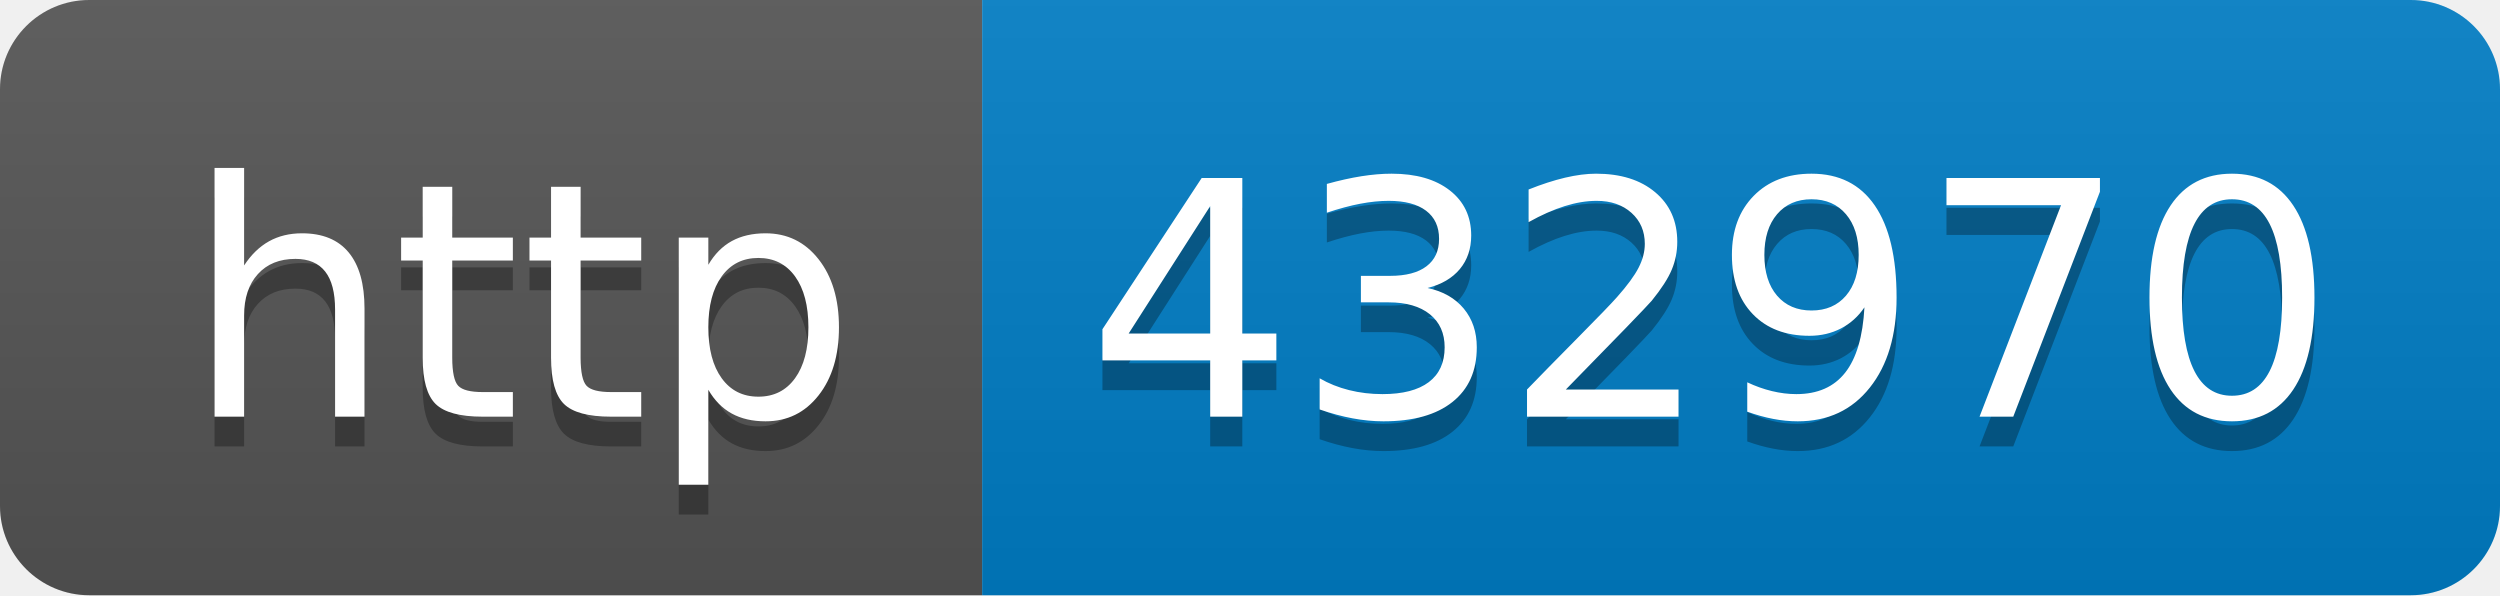
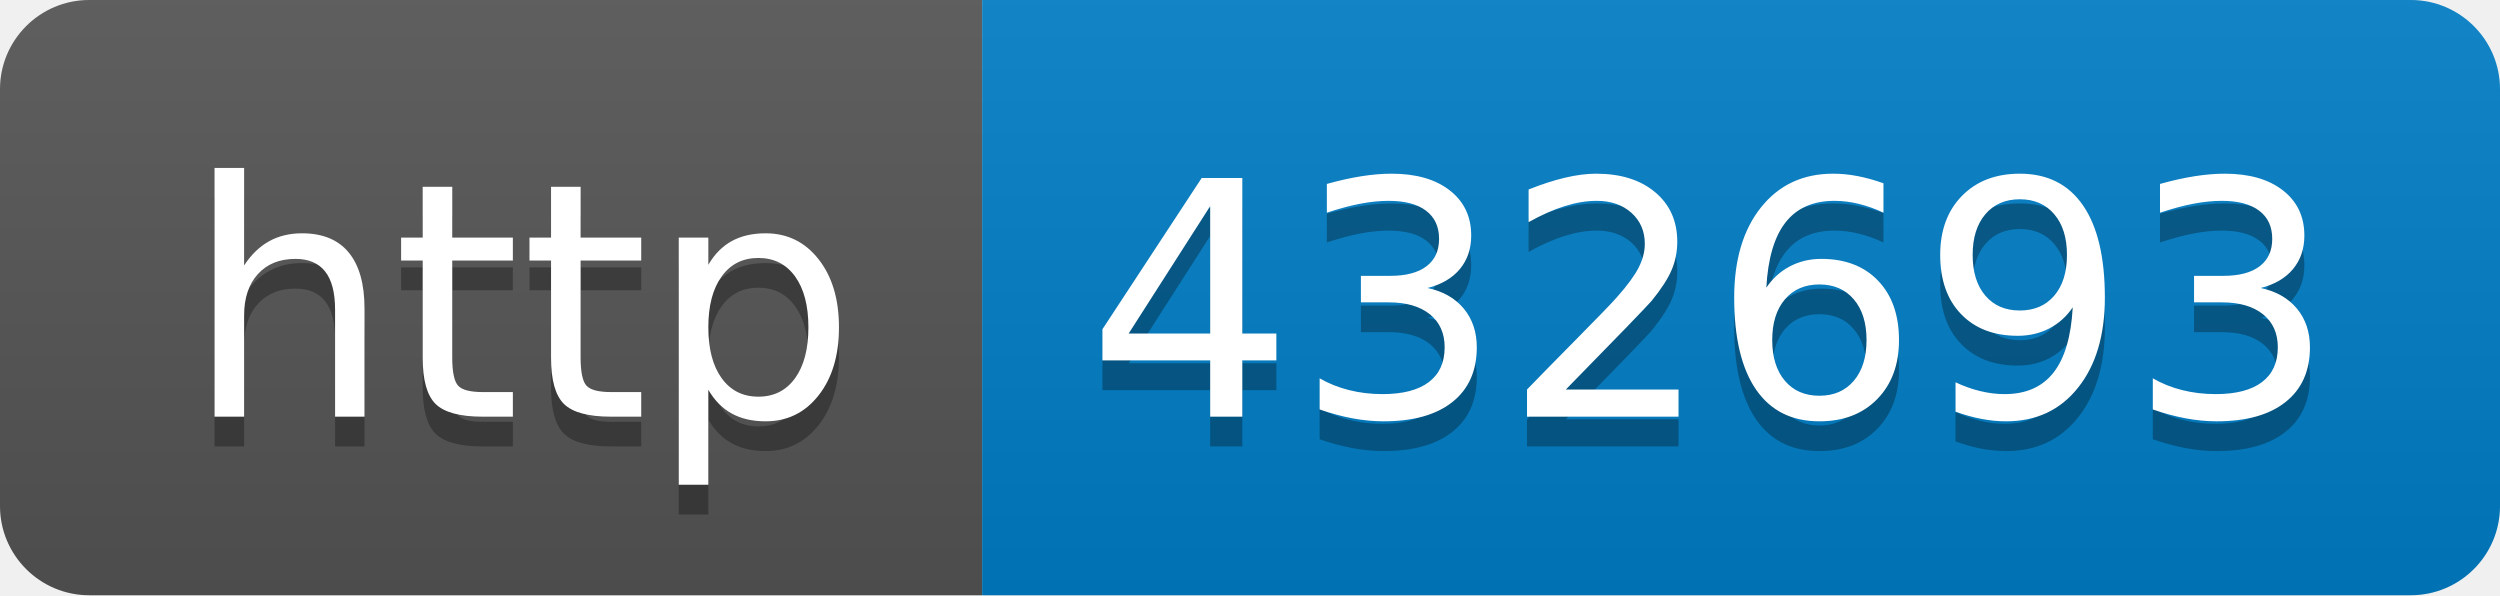
- <svg xmlns="http://www.w3.org/2000/svg" width="84" height="20" role="img" aria-label="http: 432970">
+ <svg xmlns="http://www.w3.org/2000/svg" width="84" height="20" role="img" aria-label="http: 432693">
  <linearGradient id="s" x2="0" y2="100%">
    <stop offset="0" stop-color="#bbb" stop-opacity=".1" />
    <stop offset="1" stop-opacity=".1" />
  </linearGradient>
  <clipPath id="r">
    <rect width="84" height="20" rx="3" fill="#fff" />
  </clipPath>
  <g clip-path="url(#r)">
    <rect width="33" height="20" fill="#555" />
    <rect x="33" width="51" height="20" fill="#007ec6" />
    <rect width="84" height="20" fill="url(#s)" />
  </g>
  <g fill="#fff" text-anchor="middle" font-family="Verdana,Geneva,DejaVu Sans,sans-serif" text-rendering="geometricPrecision" font-size="110">
    <text aria-hidden="true" x="175" y="150" fill="#010101" fill-opacity=".3" transform="scale(.1)" textLength="230">http</text>
    <text x="175" y="140" transform="scale(.1)" fill="#fff" textLength="230">http</text>
-     <text aria-hidden="true" x="575" y="150" fill="#010101" fill-opacity=".3" transform="scale(.1)" textLength="410">432970</text>
-     <text x="575" y="140" transform="scale(.1)" fill="#fff" textLength="410">432970</text>
+     <text aria-hidden="true" x="575" y="150" fill="#010101" fill-opacity=".3" transform="scale(.1)" textLength="410">432693</text>
+     <text x="575" y="140" transform="scale(.1)" fill="#fff" textLength="410">432693</text>
  </g>
</svg>
